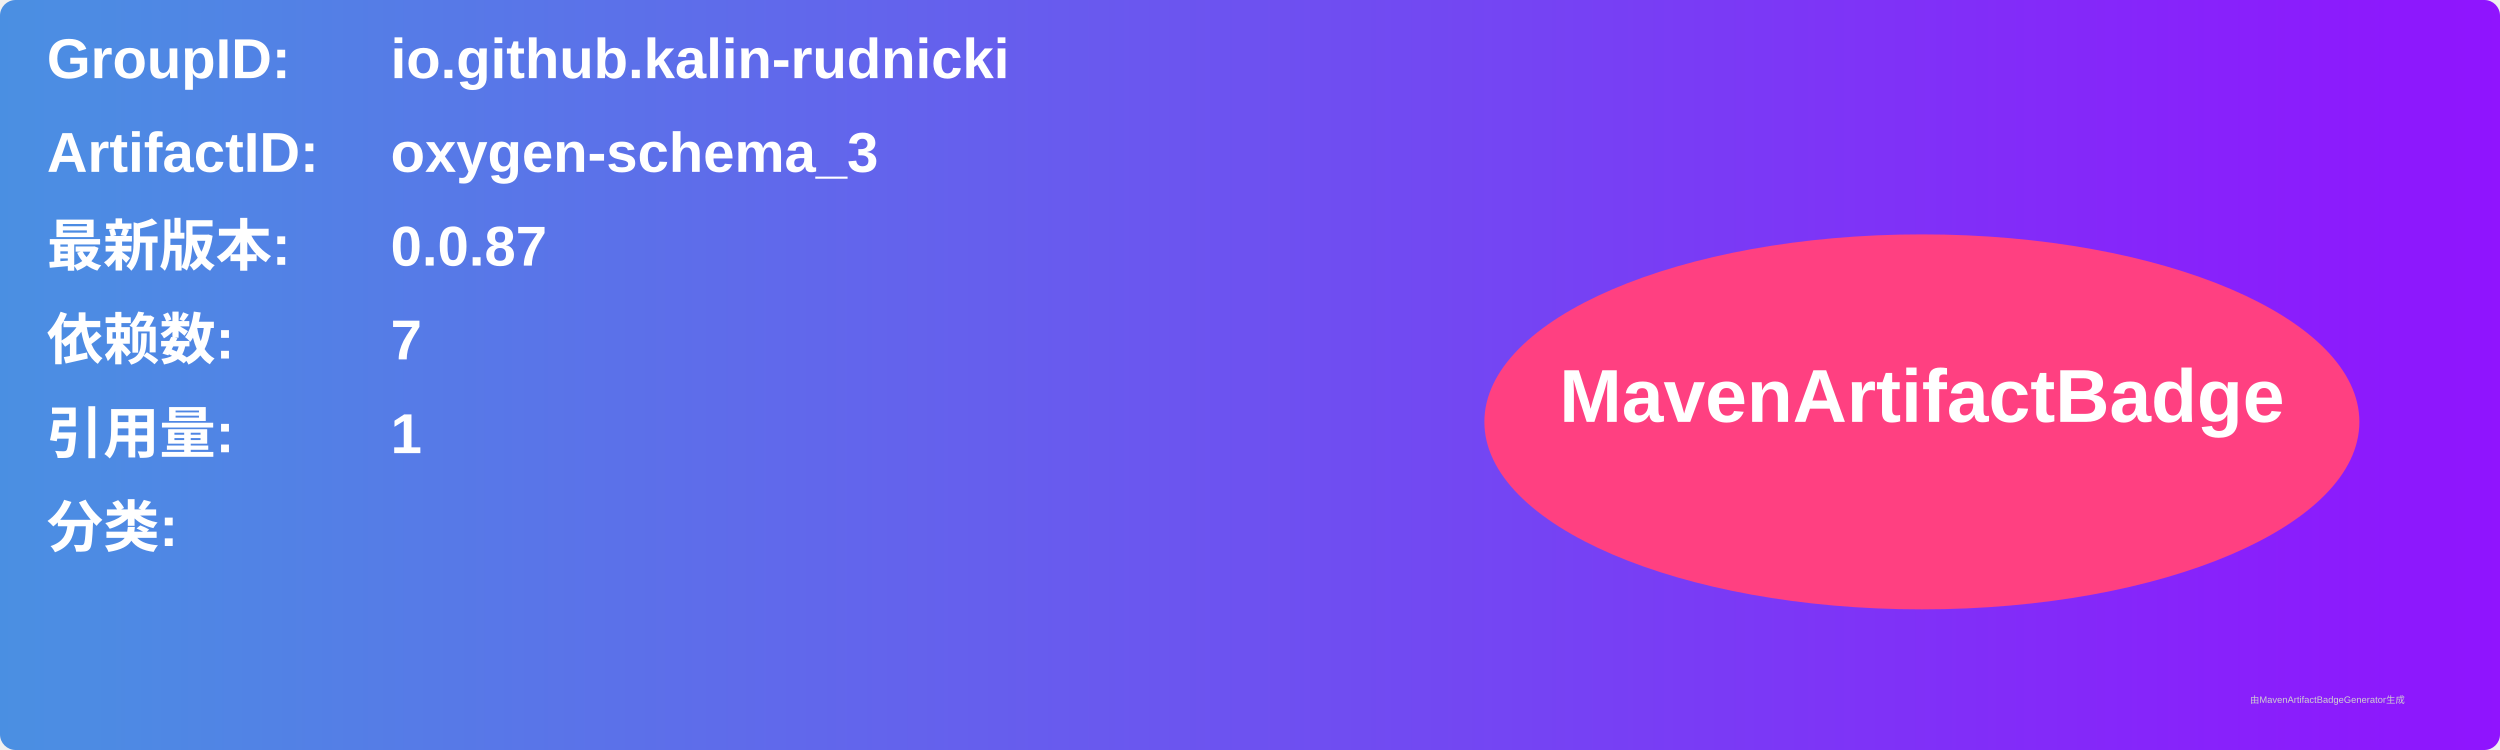
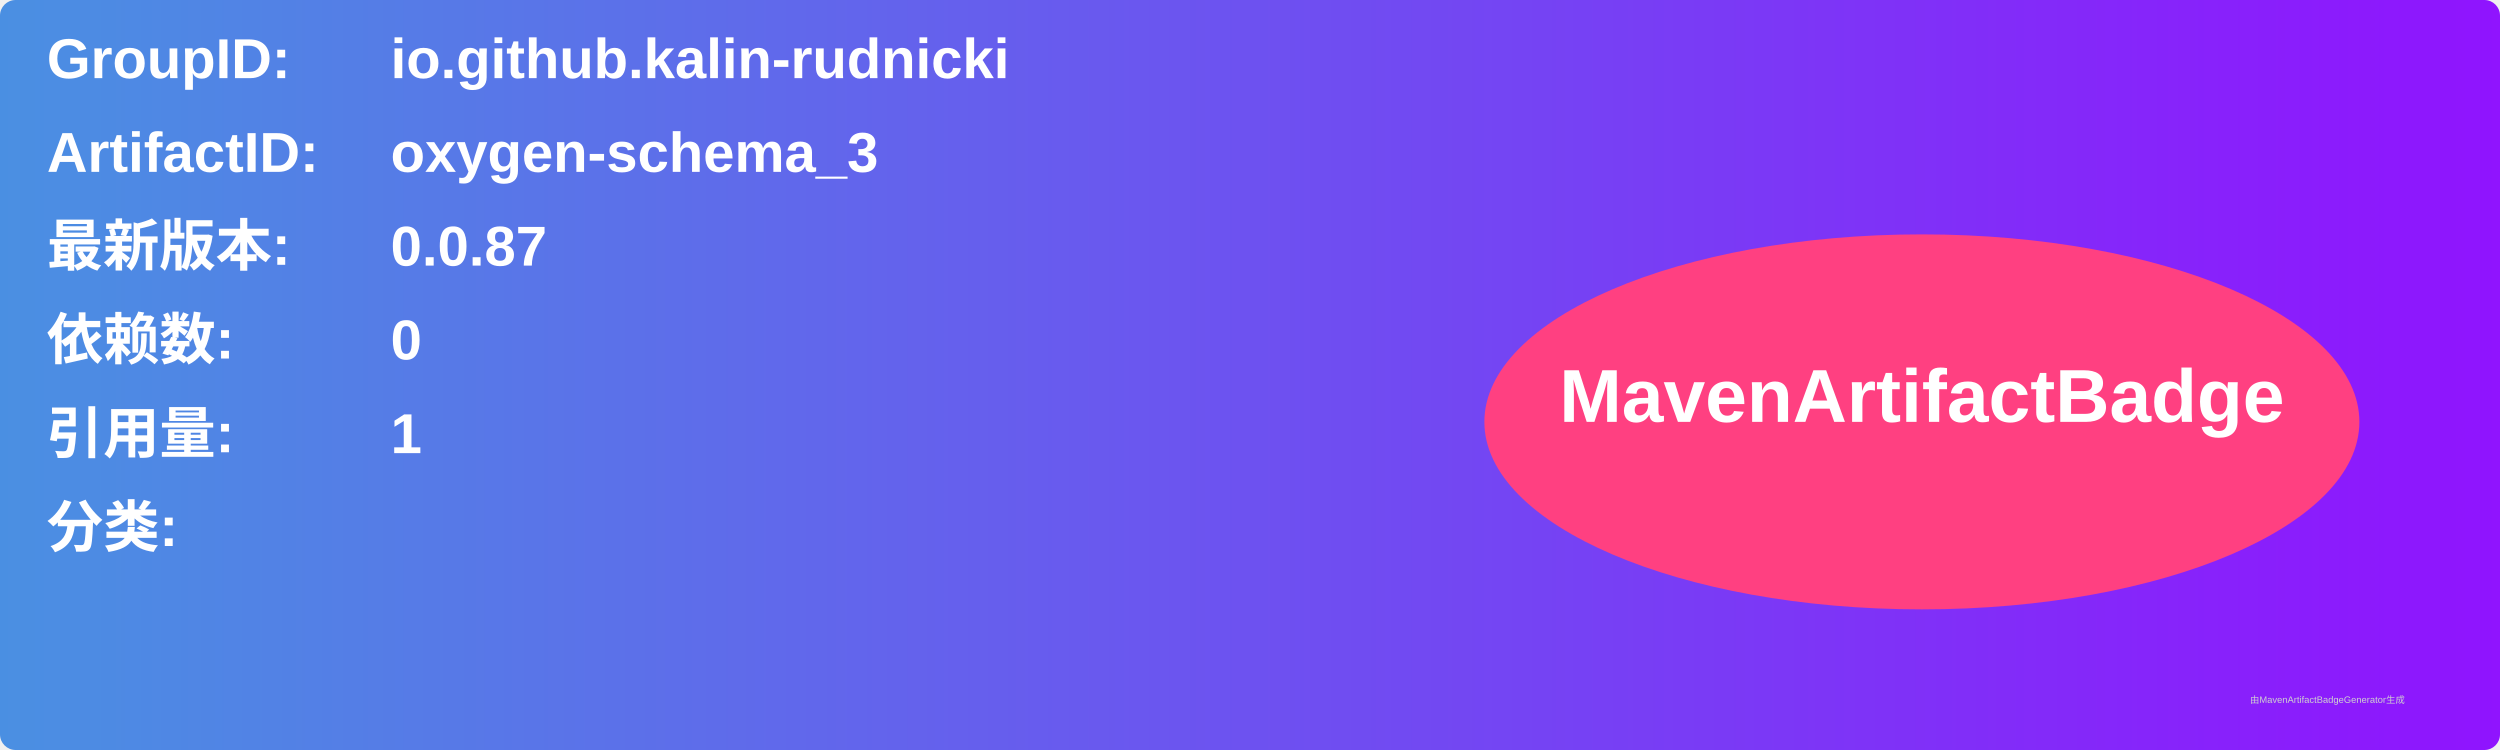
<svg xmlns="http://www.w3.org/2000/svg" width="800" height="240" viewBox="0 0 800 240">
  <linearGradient id="grad" x1="0%" y1="0%" x2="100%" y2="0%">
    <stop offset="0%" stop-color="#4a90e2" />
    <stop offset="100%" stop-color="#9013fe" />
  </linearGradient>
  <rect width="100%" height="100%" rx="5" ry="5" fill="url(#grad)" />
  <g transform="translate(15, 15)">
    <text x="0" y="10" font-family="Arial" font-size="18" fill="white" font-weight="bold" width="260">GroupID:</text>
    <text x="110" y="10" font-family="Arial" font-size="18" fill="white" font-weight="bold" width="460">io.github.kalin-rudnicki</text>
    <text x="0" y="40" font-family="Arial" font-size="18" fill="white" font-weight="bold" width="260">ArtifactID:</text>
    <text x="110" y="40" font-family="Arial" font-size="18" fill="white" font-weight="bold" width="460">oxygen-schema_3</text>
    <text x="0" y="70" font-family="Arial" font-size="18" fill="white" font-weight="bold">最新版本:</text>
    <text x="110" y="70" font-family="Arial" font-size="18" fill="white" font-weight="bold">
      <tspan font-weight="bold">0.0.87</tspan>
    </text>
    <text x="0" y="100" font-family="Arial" font-size="18" fill="white" font-weight="bold">依赖数: </text>
    <text x="110" y="100" font-family="Arial" font-size="18" fill="white">
-       <tspan font-weight="bold">7</tspan>
+       <tspan font-weight="bold">0</tspan>
    </text>
    <text x="0" y="130" font-family="Arial" font-size="18" fill="white" font-weight="bold">引用量: </text>
    <text x="110" y="130" font-family="Arial" font-size="18" fill="white">
      <tspan font-weight="bold">1</tspan>
    </text>
    <text x="0" y="160" font-family="Arial" font-size="18" fill="white" font-weight="bold">分类:</text>
    <text x="10" y="190" font-family="Arial" font-size="10" fill="white">
      <tspan font-weight="bold" />
    </text>
    <ellipse cx="600" cy="120" rx="140" ry="60" fill="#ff4081" />
    <text x="600" y="120" text-anchor="middle" font-family="Arial" font-size="24" fill="white" font-weight="bold">MavenArtifactBadge</text>
  </g>
  <text x="720" y="225" font-family="Arial" font-size="3" fill="#d0d0d0">由MavenArtifactBadgeGenerator生成</text>
</svg>
